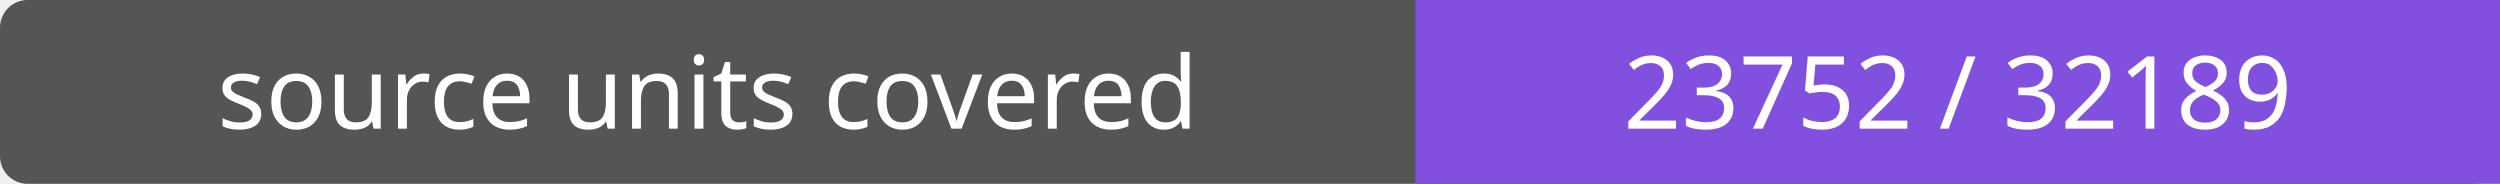
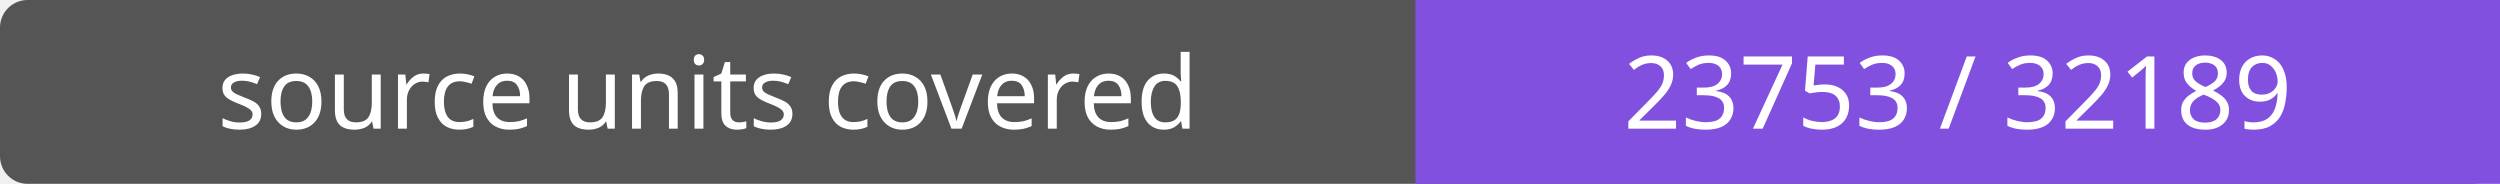
- <svg xmlns="http://www.w3.org/2000/svg" width="272" height="20" role="img" aria-label="source units covered: 23752 / 32189">
+ <svg xmlns="http://www.w3.org/2000/svg" width="272" height="20" role="img" aria-label="source units covered: 23753 / 32189">
  <rect width="272" height="20" rx="3" fill="#555" />
  <path fill="#8250df" d="M154 0h118v20H154z" />
  <g fill="#fff" text-anchor="middle" font-family="Verdana,sans-serif" font-size="11">
    <text x="77.0" y="14">source units covered</text>
-     <text x="213.0" y="14">23752 / 32189</text>
+     <text x="213.0" y="14">23753 / 32189</text>
  </g>
</svg>
